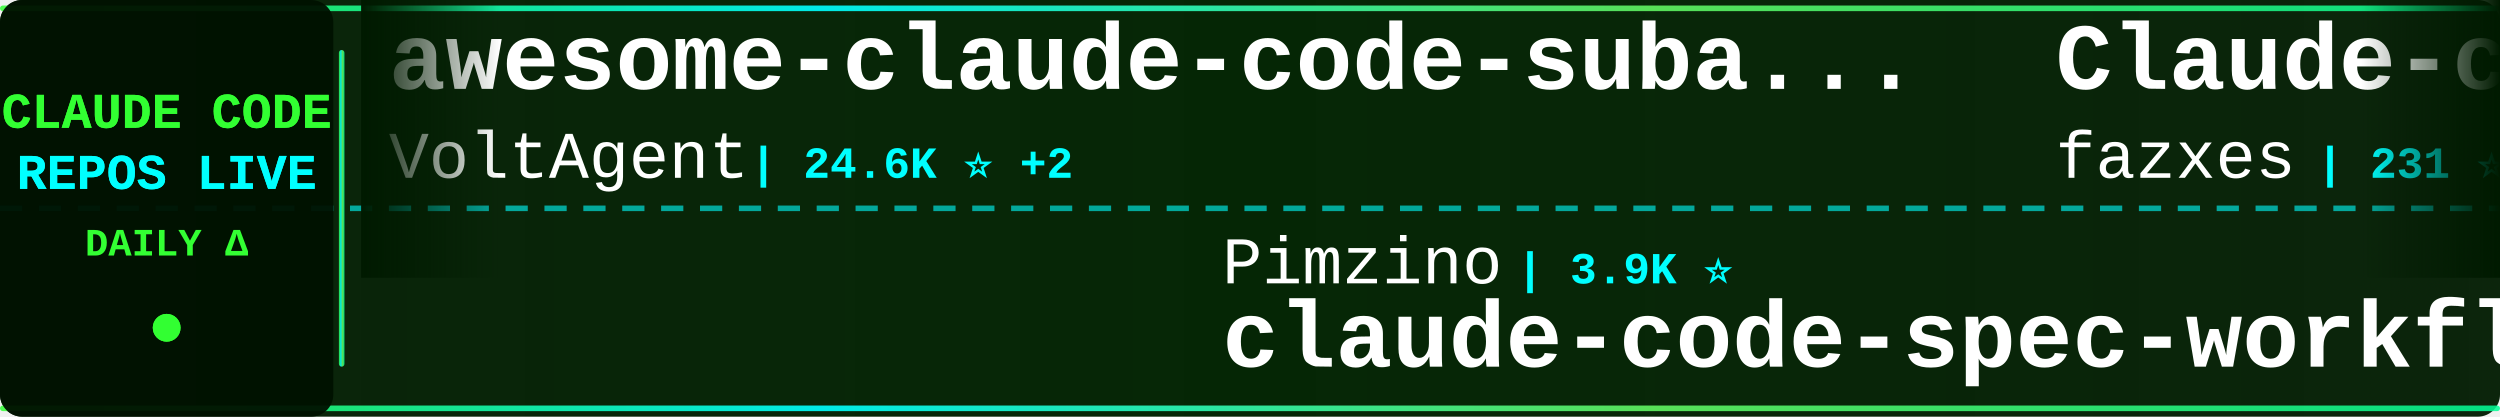
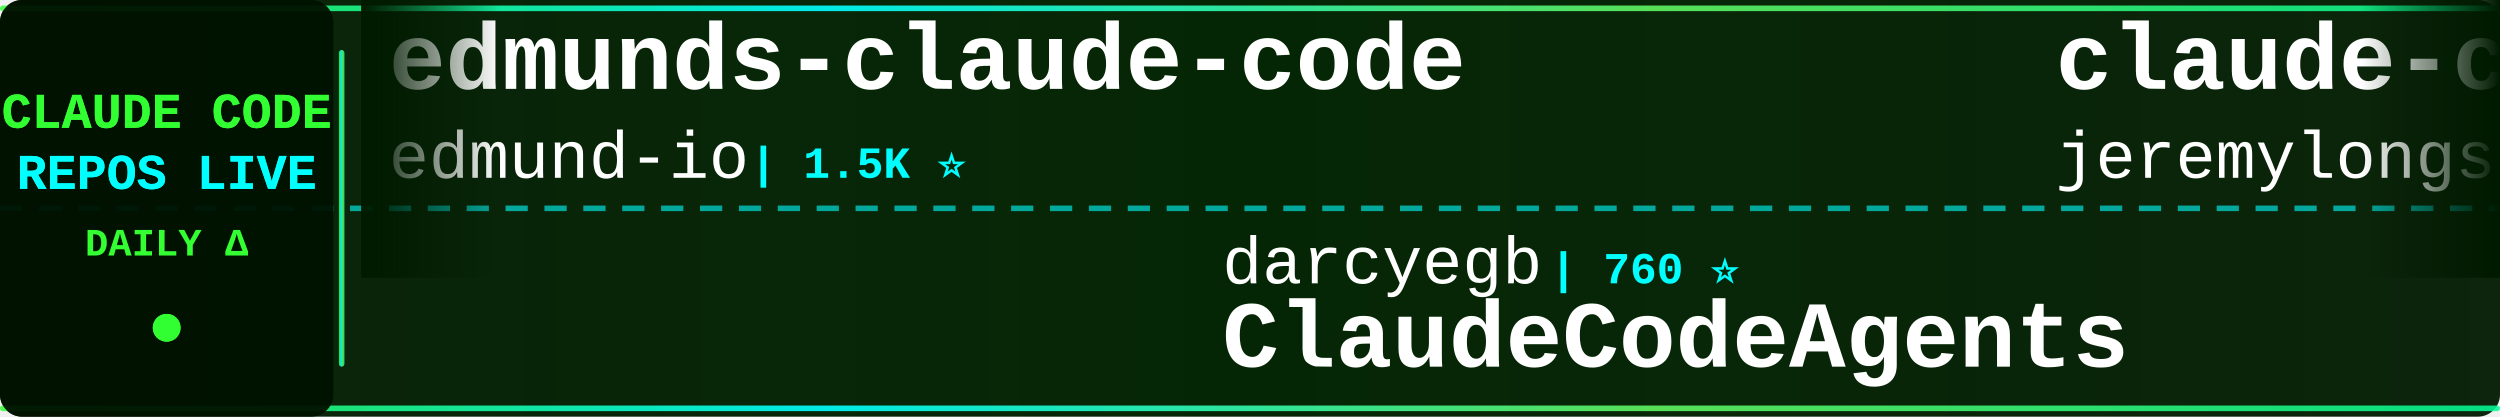
<svg xmlns="http://www.w3.org/2000/svg" width="900" height="150">
  <defs>
    <linearGradient id="tickerBg" x1="0%" y1="0%" x2="100%" y2="0%">
      <stop offset="0%" style="stop-color:#001a00;stop-opacity:0.95" />
      <stop offset="50%" style="stop-color:#002200;stop-opacity:0.98" />
      <stop offset="100%" style="stop-color:#001a00;stop-opacity:0.95" />
    </linearGradient>
    <linearGradient id="borderGrad" x1="0%" y1="0%" x2="100%" y2="0%">
      <stop offset="0%" style="stop-color:#33ff33;stop-opacity:0.85">
        <animate attributeName="stop-opacity" values="0.85;1;0.85" dur="2s" repeatCount="indefinite" />
      </stop>
      <stop offset="33%" style="stop-color:#00ffff;stop-opacity:0.9">
        <animate attributeName="stop-opacity" values="0.9;1;0.9" dur="2.2s" repeatCount="indefinite" />
      </stop>
      <stop offset="66%" style="stop-color:#66ff66;stop-opacity:0.85">
        <animate attributeName="stop-opacity" values="0.85;1;0.85" dur="1.8s" repeatCount="indefinite" />
      </stop>
      <stop offset="100%" style="stop-color:#00ff99;stop-opacity:0.85">
        <animate attributeName="stop-opacity" values="0.85;1;0.85" dur="2s" repeatCount="indefinite" />
      </stop>
    </linearGradient>
    <filter id="textGlow">
      <feGaussianBlur stdDeviation="0.1" result="coloredBlur" />
      <feMerge>
        <feMergeNode in="coloredBlur" />
        <feMergeNode in="SourceGraphic" />
      </feMerge>
    </filter>
    <filter id="metricGlow">
      <feGaussianBlur stdDeviation="0.2" result="coloredBlur" />
      <feMerge>
        <feMergeNode in="coloredBlur" />
        <feMergeNode in="SourceGraphic" />
      </feMerge>
    </filter>
    <linearGradient id="leftFade" x1="0%" y1="0%" x2="100%" y2="0%">
      <stop offset="0%" style="stop-color:#001a00;stop-opacity:1" />
      <stop offset="100%" style="stop-color:#001a00;stop-opacity:0" />
    </linearGradient>
    <linearGradient id="rightFade" x1="0%" y1="0%" x2="100%" y2="0%">
      <stop offset="0%" style="stop-color:#001a00;stop-opacity:0" />
      <stop offset="100%" style="stop-color:#001a00;stop-opacity:1" />
    </linearGradient>
  </defs>
  <rect width="900" height="150" fill="url(#tickerBg)" rx="8" />
  <rect x="0" y="2" width="900" height="2" fill="url(#borderGrad)" rx="1" />
  <rect x="0" y="146" width="900" height="2" fill="url(#borderGrad)" rx="1" />
  <line x1="0" y1="75" x2="900" y2="75" stroke="#00ffff" stroke-width="2" stroke-dasharray="8 6" opacity="0.6" />
  <rect x="0" y="0" width="120" height="150" fill="#001100" opacity="0.95" rx="8" />
  <text x="60" y="46" font-family="'Courier New', monospace" font-size="18" font-weight="bold" fill="#33ff33" text-anchor="middle" filter="url(#textGlow)">
    CLAUDE CODE
  </text>
  <text x="60" y="68" font-family="'Courier New', monospace" font-size="18" font-weight="bold" fill="#00ffff" text-anchor="middle" filter="url(#textGlow)">
    REPOS LIVE
  </text>
  <text x="60" y="92" font-family="'Courier New', monospace" font-size="14" font-weight="bold" fill="#33ff33" text-anchor="middle">
    DAILY Δ
  </text>
  <circle cx="60" cy="118" r="5" fill="#33ff33" filter="url(#metricGlow)">
    <animate attributeName="r" values="4;6;4" dur="1.5s" repeatCount="indefinite" />
    <animate attributeName="opacity" values="0.6;1;0.6" dur="1.5s" repeatCount="indefinite" />
  </circle>
  <rect x="122" y="18" width="2" height="114" fill="url(#borderGrad)" rx="1" />
  <clipPath id="tickerClip">
    <rect x="130" y="0" width="770" height="150" />
  </clipPath>
  <g clip-path="url(#tickerClip)">
    <g id="tickerItems">
      <animateTransform attributeName="transform" attributeType="XML" type="translate" from="0 0" to="-3000 0" dur="54s" repeatCount="indefinite" />
      <g transform="translate(0, 0)">
-         <text x="140" y="32" font-family="'Courier New', monospace" font-size="34" font-weight="bold" fill="#ffffff">awesome-claude-code-suba...</text>
-         <text x="140" y="64" font-family="'Courier New', monospace" font-size="24" font-weight="normal" fill="#ffffff" opacity="1.0">VoltAgent</text>
-         <text x="270" y="64" font-family="'Courier New', monospace" font-size="16" font-weight="bold" fill="#00ffff"> | 24.6K ⭐ +2</text>
+         <text x="140" y="32" font-family="'Courier New', monospace" font-size="34" font-weight="bold" fill="#ffffff">edmunds-claude-code</text>
+         <text x="140" y="64" font-family="'Courier New', monospace" font-size="24" font-weight="normal" fill="#ffffff" opacity="1.0">edmund-io</text>
+         <text x="270" y="64" font-family="'Courier New', monospace" font-size="16" font-weight="bold" fill="#00ffff"> | 1.5K ⭐</text>
      </g>
      <g transform="translate(300, 0)">
-         <text x="140" y="102" font-family="'Courier New', monospace" font-size="24" font-weight="normal" fill="#ffffff" opacity="1.0">Pimzino</text>
-         <text x="246" y="102" font-family="'Courier New', monospace" font-size="16" font-weight="bold" fill="#00ffff"> | 3.9K ⭐</text>
-         <text x="140" y="132" font-family="'Courier New', monospace" font-size="34" font-weight="bold" fill="#ffffff">claude-code-spec-workflo...</text>
+         <text x="140" y="102" font-family="'Courier New', monospace" font-size="24" font-weight="normal" fill="#ffffff" opacity="1.0">darcyegb</text>
+         <text x="258" y="102" font-family="'Courier New', monospace" font-size="16" font-weight="bold" fill="#00ffff"> | 760 ⭐</text>
+         <text x="140" y="132" font-family="'Courier New', monospace" font-size="34" font-weight="bold" fill="#ffffff">ClaudeCodeAgents</text>
      </g>
      <g transform="translate(600, 0)">
-         <text x="140" y="32" font-family="'Courier New', monospace" font-size="34" font-weight="bold" fill="#ffffff">Claude-code</text>
-         <text x="140" y="64" font-family="'Courier New', monospace" font-size="24" font-weight="normal" fill="#ffffff" opacity="1.0">fazxes</text>
-         <text x="234" y="64" font-family="'Courier New', monospace" font-size="16" font-weight="bold" fill="#00ffff"> | 231 ⭐</text>
+         <text x="140" y="32" font-family="'Courier New', monospace" font-size="34" font-weight="bold" fill="#ffffff">claude-code-plugins-plus...</text>
+         <text x="140" y="64" font-family="'Courier New', monospace" font-size="24" font-weight="normal" fill="#ffffff" opacity="1.0">jeremylongshore</text>
+         <text x="342" y="64" font-family="'Courier New', monospace" font-size="16" font-weight="bold" fill="#00ffff"> | 2.7K ⭐</text>
      </g>
      <g transform="translate(900, 0)">
-         <text x="140" y="102" font-family="'Courier New', monospace" font-size="24" font-weight="normal" fill="#ffffff" opacity="1.0">ChrisWiles</text>
-         <text x="282" y="102" font-family="'Courier New', monospace" font-size="16" font-weight="bold" fill="#00ffff"> | 6.0K ⭐ +1</text>
-         <text x="140" y="132" font-family="'Courier New', monospace" font-size="34" font-weight="bold" fill="#ffffff">claude-code-showcase</text>
+         <text x="140" y="102" font-family="'Courier New', monospace" font-size="24" font-weight="normal" fill="#ffffff" opacity="1.0">Alishahryar1</text>
+         <text x="306" y="102" font-family="'Courier New', monospace" font-size="16" font-weight="bold" fill="#00ffff"> | 47.9K ⭐ +78</text>
+         <text x="140" y="132" font-family="'Courier New', monospace" font-size="34" font-weight="bold" fill="#ffffff">free-claude-code</text>
      </g>
      <g transform="translate(1200, 0)">
-         <text x="140" y="32" font-family="'Courier New', monospace" font-size="34" font-weight="bold" fill="#ffffff">skills</text>
-         <text x="140" y="64" font-family="'Courier New', monospace" font-size="24" font-weight="normal" fill="#ffffff" opacity="1.0">anthropics</text>
-         <text x="282" y="64" font-family="'Courier New', monospace" font-size="16" font-weight="bold" fill="#00ffff"> | 171.2K ⭐ +26</text>
+         <text x="140" y="32" font-family="'Courier New', monospace" font-size="34" font-weight="bold" fill="#ffffff">claude-code-source</text>
+         <text x="140" y="64" font-family="'Courier New', monospace" font-size="24" font-weight="normal" fill="#ffffff" opacity="1.0">JrCx7scC</text>
+         <text x="258" y="64" font-family="'Courier New', monospace" font-size="16" font-weight="bold" fill="#00ffff"> | 374 ⭐</text>
      </g>
      <g transform="translate(1500, 0)">
-         <text x="140" y="102" font-family="'Courier New', monospace" font-size="24" font-weight="normal" fill="#ffffff" opacity="1.0">lintsinghua</text>
-         <text x="294" y="102" font-family="'Courier New', monospace" font-size="16" font-weight="bold" fill="#00ffff"> | 4.1K ⭐ +1</text>
-         <text x="140" y="132" font-family="'Courier New', monospace" font-size="34" font-weight="bold" fill="#ffffff">claude-code-book</text>
+         <text x="140" y="102" font-family="'Courier New', monospace" font-size="24" font-weight="normal" fill="#ffffff" opacity="1.0">luyao618</text>
+         <text x="258" y="102" font-family="'Courier New', monospace" font-size="16" font-weight="bold" fill="#00ffff"> | 1.7K ⭐</text>
+         <text x="140" y="132" font-family="'Courier New', monospace" font-size="34" font-weight="bold" fill="#ffffff">Claude-Code-Source-Study</text>
      </g>
      <g transform="translate(1800, 0)">
+         <text x="140" y="32" font-family="'Courier New', monospace" font-size="34" font-weight="bold" fill="#ffffff">claude-code-from-source</text>
+         <text x="140" y="64" font-family="'Courier New', monospace" font-size="24" font-weight="normal" fill="#ffffff" opacity="1.0">alejandrobalderas</text>
+         <text x="366" y="64" font-family="'Courier New', monospace" font-size="16" font-weight="bold" fill="#00ffff"> | 2.8K ⭐ +1</text>
+       </g>
+       <g transform="translate(2100, 0)">
+         <text x="140" y="102" font-family="'Courier New', monospace" font-size="24" font-weight="normal" fill="#ffffff" opacity="1.0">krusemediallc</text>
+         <text x="318" y="102" font-family="'Courier New', monospace" font-size="16" font-weight="bold" fill="#00ffff"> | 1.4K ⭐ +2</text>
+         <text x="140" y="132" font-family="'Courier New', monospace" font-size="34" font-weight="bold" fill="#ffffff">arcads-claude-code</text>
+       </g>
+       <g transform="translate(2400, 0)">
        <text x="140" y="32" font-family="'Courier New', monospace" font-size="34" font-weight="bold" fill="#ffffff">claude-code-my-workflow</text>
        <text x="140" y="64" font-family="'Courier New', monospace" font-size="24" font-weight="normal" fill="#ffffff" opacity="1.0">pedrohcgs</text>
        <text x="270" y="64" font-family="'Courier New', monospace" font-size="16" font-weight="bold" fill="#00ffff"> | 1.5K ⭐</text>
      </g>
-       <g transform="translate(2100, 0)">
-         <text x="140" y="102" font-family="'Courier New', monospace" font-size="24" font-weight="normal" fill="#ffffff" opacity="1.0">guanshan</text>
-         <text x="258" y="102" font-family="'Courier New', monospace" font-size="16" font-weight="bold" fill="#00ffff"> | 61 ⭐</text>
-         <text x="140" y="132" font-family="'Courier New', monospace" font-size="34" font-weight="bold" fill="#ffffff">ClaudeCode</text>
-       </g>
-       <g transform="translate(2400, 0)">
-         <text x="140" y="32" font-family="'Courier New', monospace" font-size="34" font-weight="bold" fill="#ffffff">Claude-Code</text>
-         <text x="140" y="64" font-family="'Courier New', monospace" font-size="24" font-weight="normal" fill="#ffffff" opacity="1.0">pengchengneo</text>
-         <text x="306" y="64" font-family="'Courier New', monospace" font-size="16" font-weight="bold" fill="#00ffff"> | 1.8K ⭐ +1</text>
-       </g>
      <g transform="translate(2700, 0)">
-         <text x="140" y="102" font-family="'Courier New', monospace" font-size="24" font-weight="normal" fill="#ffffff" opacity="1.0">krusemediallc</text>
-         <text x="318" y="102" font-family="'Courier New', monospace" font-size="16" font-weight="bold" fill="#00ffff"> | 1.4K ⭐</text>
-         <text x="140" y="132" font-family="'Courier New', monospace" font-size="34" font-weight="bold" fill="#ffffff">arcads-claude-code</text>
+         <text x="140" y="102" font-family="'Courier New', monospace" font-size="24" font-weight="normal" fill="#ffffff" opacity="1.0">chauncygu</text>
+         <text x="270" y="102" font-family="'Courier New', monospace" font-size="16" font-weight="bold" fill="#00ffff"> | 2.8K ⭐</text>
+         <text x="140" y="132" font-family="'Courier New', monospace" font-size="34" font-weight="bold" fill="#ffffff">collection-claude-code-s...</text>
      </g>
      <g transform="translate(3000, 0)">
-         <text x="140" y="32" font-family="'Courier New', monospace" font-size="34" font-weight="bold" fill="#ffffff">awesome-claude-code-suba...</text>
-         <text x="140" y="64" font-family="'Courier New', monospace" font-size="24" font-weight="normal" fill="#ffffff" opacity="1.0">VoltAgent</text>
-         <text x="270" y="64" font-family="'Courier New', monospace" font-size="16" font-weight="bold" fill="#00ffff"> | 24.6K ⭐ +2</text>
+         <text x="140" y="32" font-family="'Courier New', monospace" font-size="34" font-weight="bold" fill="#ffffff">edmunds-claude-code</text>
+         <text x="140" y="64" font-family="'Courier New', monospace" font-size="24" font-weight="normal" fill="#ffffff" opacity="1.0">edmund-io</text>
+         <text x="270" y="64" font-family="'Courier New', monospace" font-size="16" font-weight="bold" fill="#00ffff"> | 1.5K ⭐</text>
      </g>
      <g transform="translate(3300, 0)">
-         <text x="140" y="102" font-family="'Courier New', monospace" font-size="24" font-weight="normal" fill="#ffffff" opacity="1.0">Pimzino</text>
-         <text x="246" y="102" font-family="'Courier New', monospace" font-size="16" font-weight="bold" fill="#00ffff"> | 3.9K ⭐</text>
-         <text x="140" y="132" font-family="'Courier New', monospace" font-size="34" font-weight="bold" fill="#ffffff">claude-code-spec-workflo...</text>
+         <text x="140" y="102" font-family="'Courier New', monospace" font-size="24" font-weight="normal" fill="#ffffff" opacity="1.0">darcyegb</text>
+         <text x="258" y="102" font-family="'Courier New', monospace" font-size="16" font-weight="bold" fill="#00ffff"> | 760 ⭐</text>
+         <text x="140" y="132" font-family="'Courier New', monospace" font-size="34" font-weight="bold" fill="#ffffff">ClaudeCodeAgents</text>
      </g>
      <g transform="translate(3600, 0)">
-         <text x="140" y="32" font-family="'Courier New', monospace" font-size="34" font-weight="bold" fill="#ffffff">Claude-code</text>
-         <text x="140" y="64" font-family="'Courier New', monospace" font-size="24" font-weight="normal" fill="#ffffff" opacity="1.0">fazxes</text>
-         <text x="234" y="64" font-family="'Courier New', monospace" font-size="16" font-weight="bold" fill="#00ffff"> | 231 ⭐</text>
+         <text x="140" y="32" font-family="'Courier New', monospace" font-size="34" font-weight="bold" fill="#ffffff">claude-code-plugins-plus...</text>
+         <text x="140" y="64" font-family="'Courier New', monospace" font-size="24" font-weight="normal" fill="#ffffff" opacity="1.0">jeremylongshore</text>
+         <text x="342" y="64" font-family="'Courier New', monospace" font-size="16" font-weight="bold" fill="#00ffff"> | 2.7K ⭐</text>
      </g>
      <g transform="translate(3900, 0)">
-         <text x="140" y="102" font-family="'Courier New', monospace" font-size="24" font-weight="normal" fill="#ffffff" opacity="1.0">ChrisWiles</text>
-         <text x="282" y="102" font-family="'Courier New', monospace" font-size="16" font-weight="bold" fill="#00ffff"> | 6.0K ⭐ +1</text>
-         <text x="140" y="132" font-family="'Courier New', monospace" font-size="34" font-weight="bold" fill="#ffffff">claude-code-showcase</text>
+         <text x="140" y="102" font-family="'Courier New', monospace" font-size="24" font-weight="normal" fill="#ffffff" opacity="1.0">Alishahryar1</text>
+         <text x="306" y="102" font-family="'Courier New', monospace" font-size="16" font-weight="bold" fill="#00ffff"> | 47.9K ⭐ +78</text>
+         <text x="140" y="132" font-family="'Courier New', monospace" font-size="34" font-weight="bold" fill="#ffffff">free-claude-code</text>
      </g>
    </g>
  </g>
  <rect x="130" y="0" width="50" height="100" fill="url(#leftFade)" />
  <rect x="850" y="0" width="50" height="100" fill="url(#rightFade)" />
</svg>
